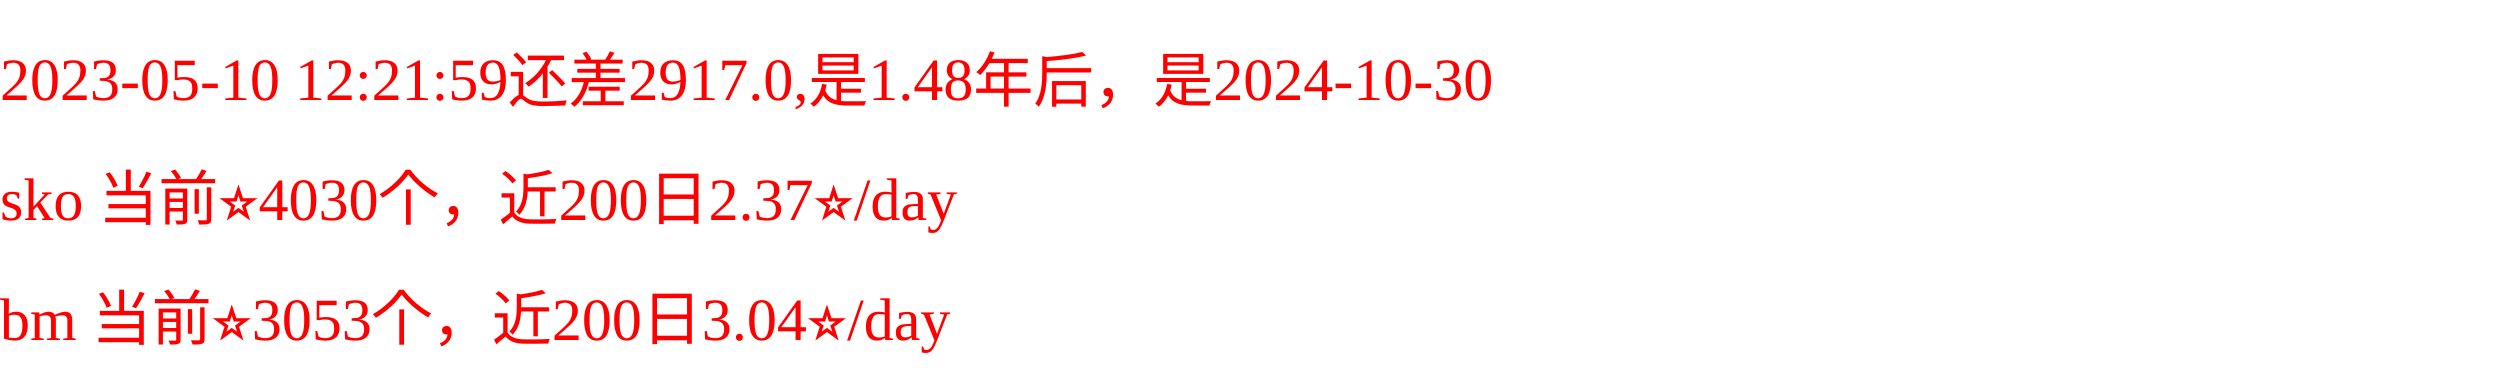
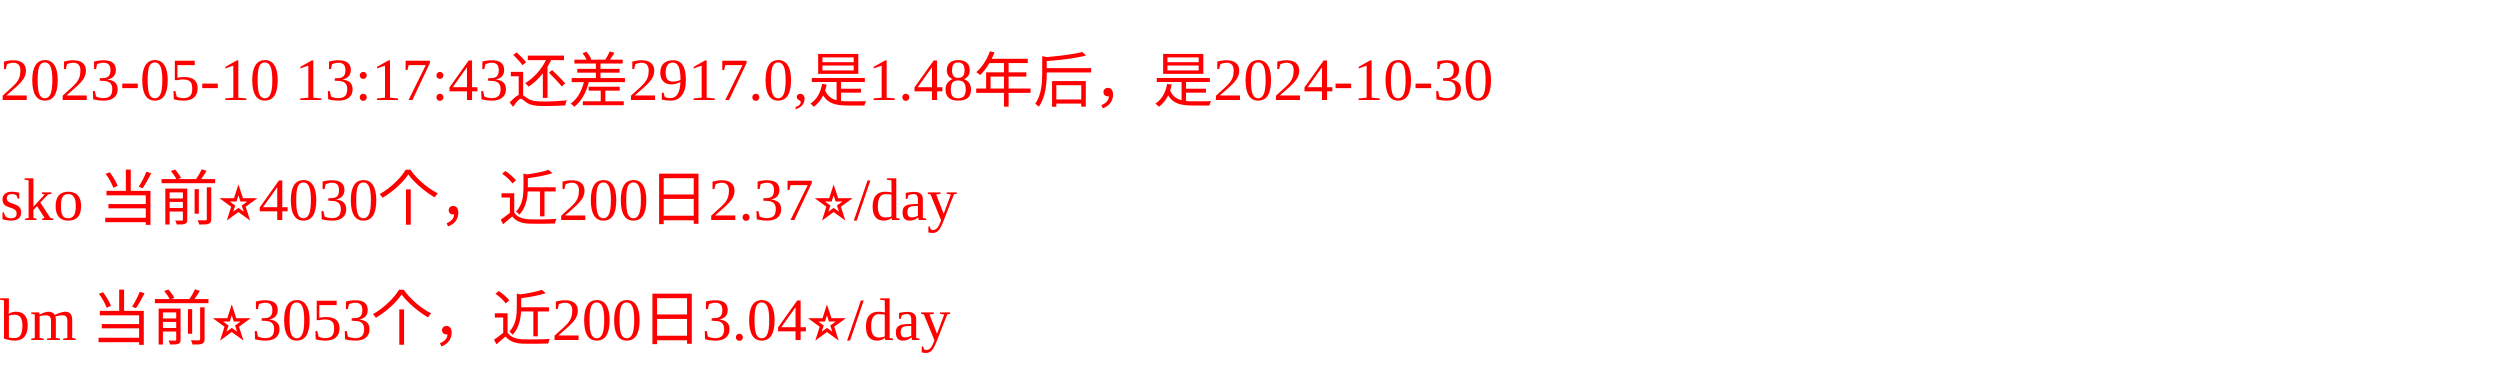
<svg xmlns="http://www.w3.org/2000/svg" width="500px" height="77px" fill="red">
-   <text y="20" fill="red">2023-05-10 12:21:59还差2917.0,是1.48年后，是2024-10-30</text>
+   <text y="20" fill="red">2023-05-10 13:17:43还差2917.0,是1.48年后，是2024-10-30</text>
  <text y="44" fill="red">sko 当前⭐️4030个，近200日2.37⭐️/day</text>
  <text y="68" fill="red">bm 当前⭐️3053个，近200日3.04⭐️/day</text>
</svg>
